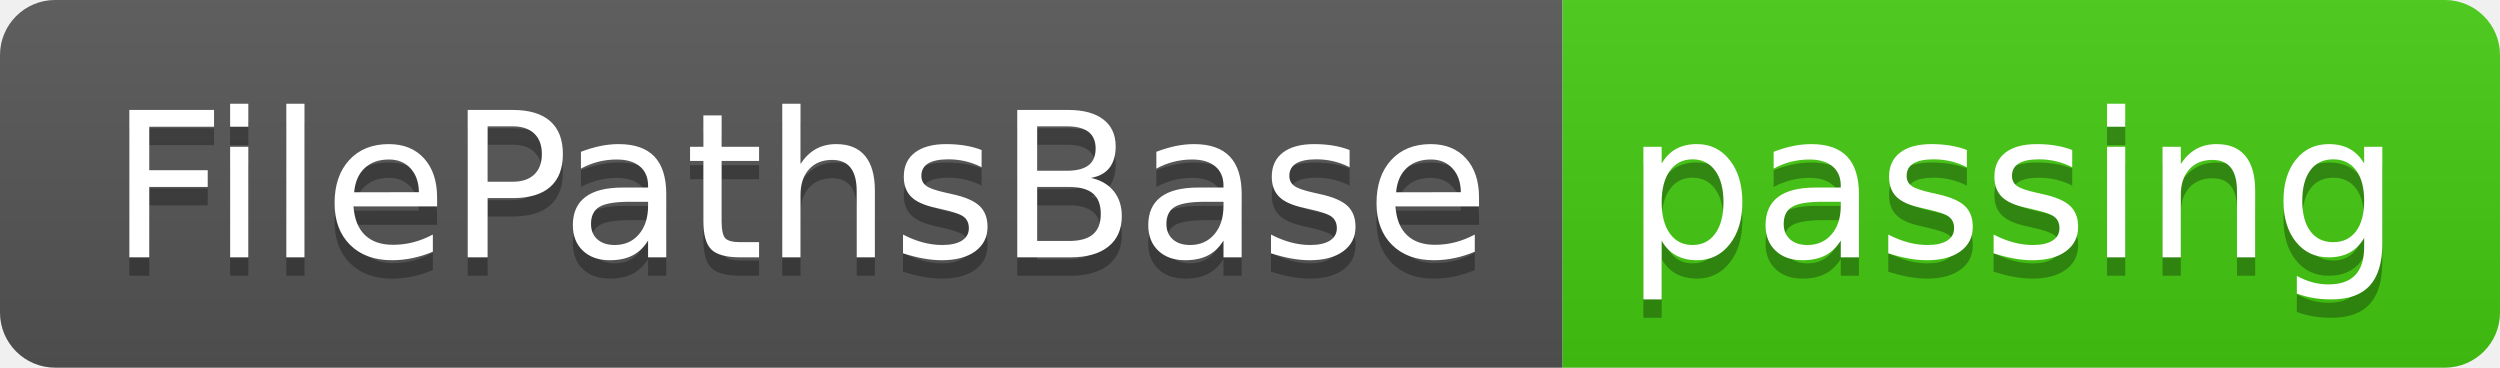
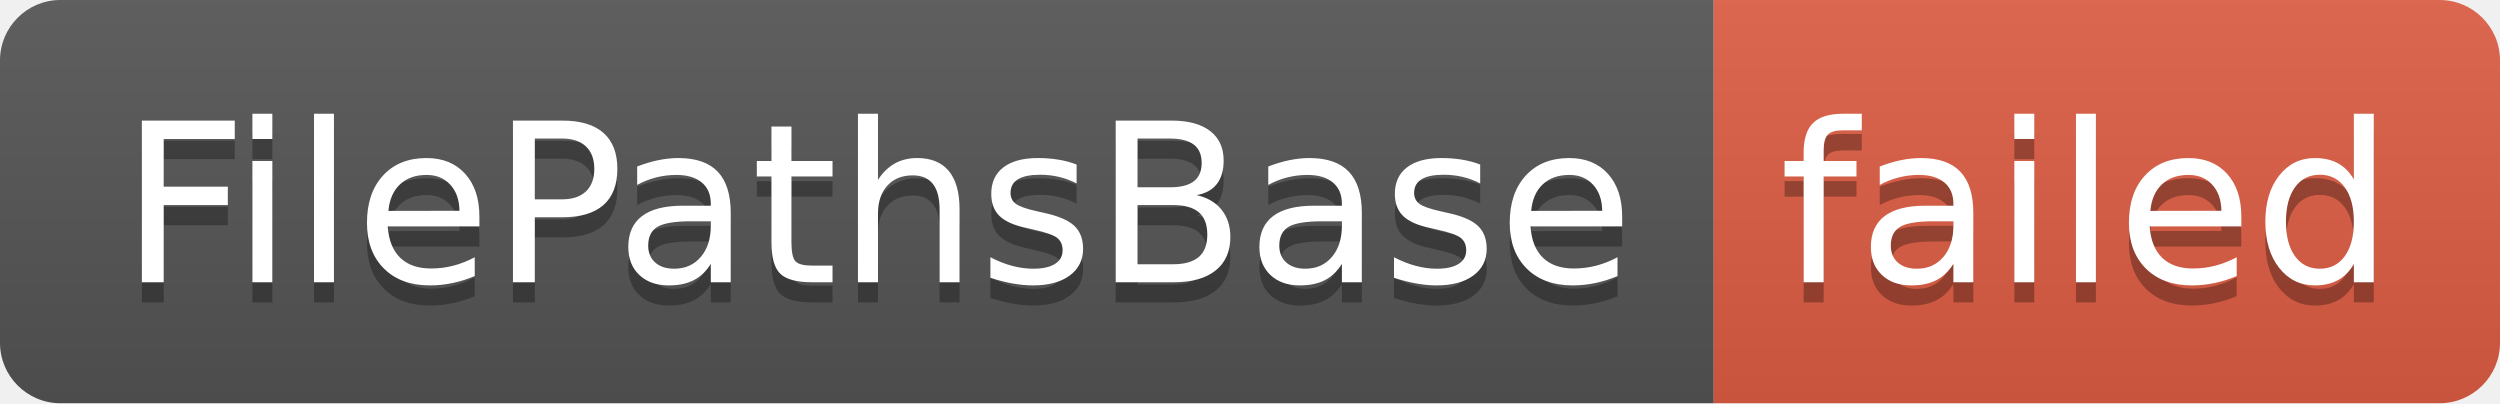
- <svg xmlns="http://www.w3.org/2000/svg" width="136" height="20" role="img" aria-label="FilePathsBase: passing">
+ <svg xmlns="http://www.w3.org/2000/svg" width="124" height="20" role="img" aria-label="FilePathsBase: failed">
  <linearGradient id="s" x2="0" y2="100%">
    <stop offset="0" stop-color="#bbb" stop-opacity=".1" />
    <stop offset="1" stop-opacity=".1" />
  </linearGradient>
  <clipPath id="r">
-     <rect width="136" height="20" rx="3" fill="#fff" />
+     <rect width="124" height="20" rx="3" fill="#fff" />
  </clipPath>
  <g clip-path="url(#r)">
    <rect width="85" height="20" fill="#555" />
-     <rect x="85" width="51" height="20" fill="#4c1" />
-     <rect width="136" height="20" fill="url(#s)" />
+     <rect x="85" width="39" height="20" fill="#e05d44" />
+     <rect width="124" height="20" fill="url(#s)" />
  </g>
  <g fill="#fff" text-anchor="middle" font-family="Verdana,Geneva,DejaVu Sans,sans-serif" text-rendering="geometricPrecision" font-size="110">
    <text aria-hidden="true" x="435" y="150" fill="#010101" fill-opacity=".3" transform="scale(.1)" textLength="750">FilePathsBase</text>
    <text x="435" y="140" transform="scale(.1)" fill="#fff" textLength="750">FilePathsBase</text>
-     <text aria-hidden="true" x="1095" y="150" fill="#010101" fill-opacity=".3" transform="scale(.1)" textLength="410">passing</text>
-     <text x="1095" y="140" transform="scale(.1)" fill="#fff" textLength="410">passing</text>
+     <text aria-hidden="true" x="1035" y="150" fill="#010101" fill-opacity=".3" transform="scale(.1)" textLength="290">failed</text>
+     <text x="1035" y="140" transform="scale(.1)" fill="#fff" textLength="290">failed</text>
  </g>
</svg>
